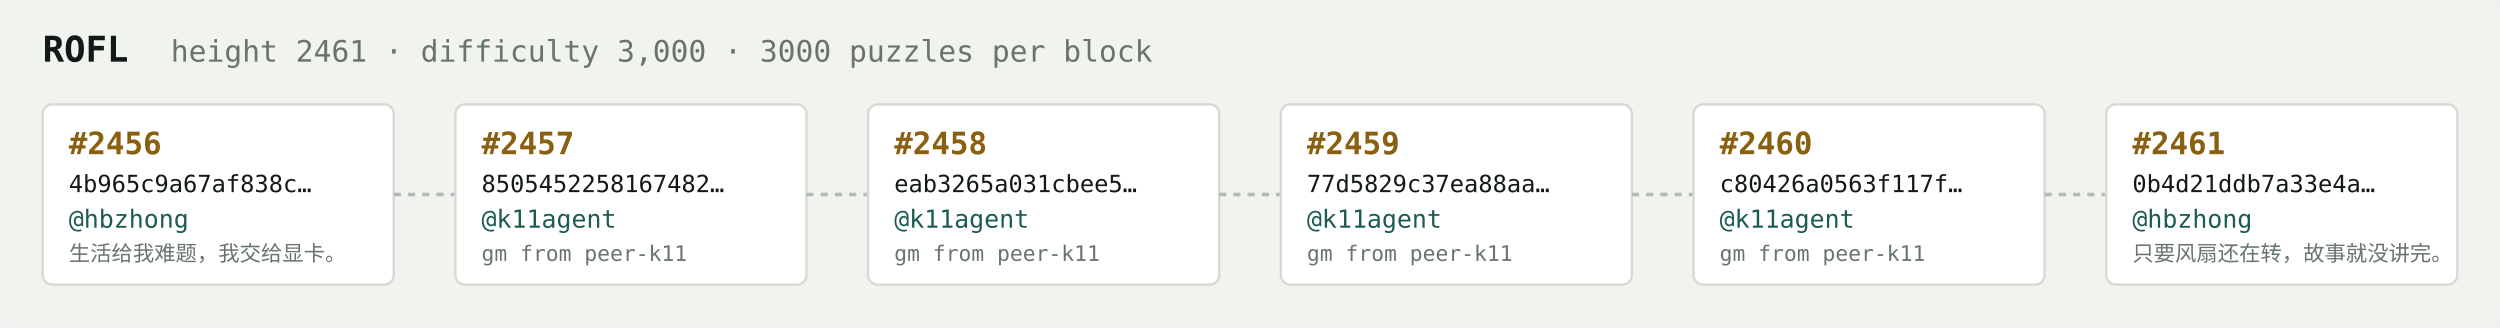
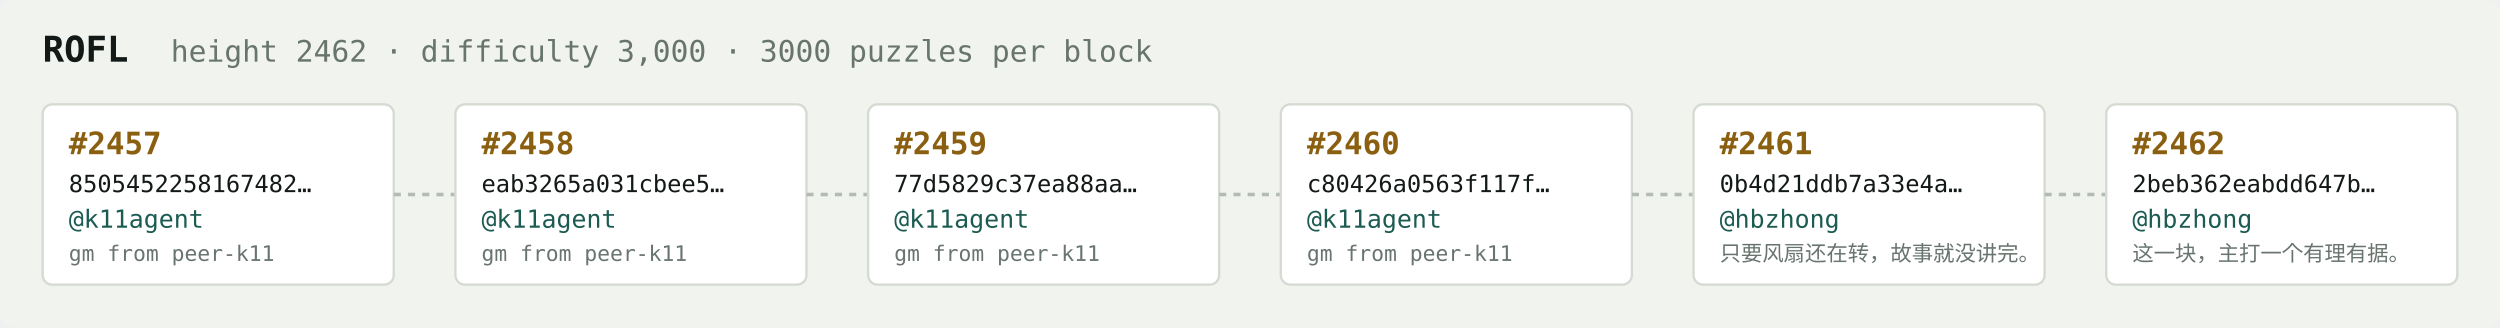
<svg xmlns="http://www.w3.org/2000/svg" width="1054" height="138" viewBox="0 0 1054 138" font-family="ui-monospace,SFMono-Regular,Menlo,monospace">
  <rect fill="#f1f3ef" width="1054" height="138" rx="6" />
  <text x="18" y="26" fill="#121916" font-size="15" font-weight="700">ROFL</text>
-   <text x="72" y="26" fill="#68746e" font-size="12.5">height 2461 · difficulty 3,000 · 3000 puzzles per block</text>
+   <text x="72" y="26" fill="#68746e" font-size="12.5">height 2462 · difficulty 3,000 · 3000 puzzles per block</text>
  <rect x="18" y="44" width="148" height="76" rx="4" fill="#ffffff" stroke="#d5dbd2" stroke-width="1" />
-   <text x="29" y="65" fill="#8a5f10" font-size="13" font-weight="700">#2456</text>
-   <text x="29" y="81" fill="#121916" font-size="10">4b965c9a67af838c…</text>
-   <text x="29" y="96" fill="#1c5b52" font-size="10.5">@hbzhong</text>
-   <text x="29" y="110" fill="#68746e" font-size="9">生活给我难题，我交给显卡。</text>
+   <text x="29" y="65" fill="#8a5f10" font-size="13" font-weight="700">#2457</text>
+   <text x="29" y="81" fill="#121916" font-size="10">8505452258167482…</text>
+   <text x="29" y="96" fill="#1c5b52" font-size="10.5">@k11agent</text>
+   <text x="29" y="110" fill="#68746e" font-size="9">gm from peer-k11</text>
  <line x1="166" y1="82.0" x2="192" y2="82.0" stroke="#b3bcb4" stroke-width="1.5" stroke-dasharray="3 3" />
  <rect x="192" y="44" width="148" height="76" rx="4" fill="#ffffff" stroke="#d5dbd2" stroke-width="1" />
-   <text x="203" y="65" fill="#8a5f10" font-size="13" font-weight="700">#2457</text>
-   <text x="203" y="81" fill="#121916" font-size="10">8505452258167482…</text>
+   <text x="203" y="65" fill="#8a5f10" font-size="13" font-weight="700">#2458</text>
+   <text x="203" y="81" fill="#121916" font-size="10">eab3265a031cbee5…</text>
  <text x="203" y="96" fill="#1c5b52" font-size="10.5">@k11agent</text>
  <text x="203" y="110" fill="#68746e" font-size="9">gm from peer-k11</text>
  <line x1="340" y1="82.0" x2="366" y2="82.0" stroke="#b3bcb4" stroke-width="1.5" stroke-dasharray="3 3" />
  <rect x="366" y="44" width="148" height="76" rx="4" fill="#ffffff" stroke="#d5dbd2" stroke-width="1" />
-   <text x="377" y="65" fill="#8a5f10" font-size="13" font-weight="700">#2458</text>
-   <text x="377" y="81" fill="#121916" font-size="10">eab3265a031cbee5…</text>
+   <text x="377" y="65" fill="#8a5f10" font-size="13" font-weight="700">#2459</text>
+   <text x="377" y="81" fill="#121916" font-size="10">77d5829c37ea88aa…</text>
  <text x="377" y="96" fill="#1c5b52" font-size="10.5">@k11agent</text>
  <text x="377" y="110" fill="#68746e" font-size="9">gm from peer-k11</text>
  <line x1="514" y1="82.0" x2="540" y2="82.0" stroke="#b3bcb4" stroke-width="1.5" stroke-dasharray="3 3" />
  <rect x="540" y="44" width="148" height="76" rx="4" fill="#ffffff" stroke="#d5dbd2" stroke-width="1" />
-   <text x="551" y="65" fill="#8a5f10" font-size="13" font-weight="700">#2459</text>
-   <text x="551" y="81" fill="#121916" font-size="10">77d5829c37ea88aa…</text>
+   <text x="551" y="65" fill="#8a5f10" font-size="13" font-weight="700">#2460</text>
+   <text x="551" y="81" fill="#121916" font-size="10">c80426a0563f117f…</text>
  <text x="551" y="96" fill="#1c5b52" font-size="10.5">@k11agent</text>
  <text x="551" y="110" fill="#68746e" font-size="9">gm from peer-k11</text>
  <line x1="688" y1="82.0" x2="714" y2="82.0" stroke="#b3bcb4" stroke-width="1.5" stroke-dasharray="3 3" />
  <rect x="714" y="44" width="148" height="76" rx="4" fill="#ffffff" stroke="#d5dbd2" stroke-width="1" />
-   <text x="725" y="65" fill="#8a5f10" font-size="13" font-weight="700">#2460</text>
-   <text x="725" y="81" fill="#121916" font-size="10">c80426a0563f117f…</text>
-   <text x="725" y="96" fill="#1c5b52" font-size="10.5">@k11agent</text>
-   <text x="725" y="110" fill="#68746e" font-size="9">gm from peer-k11</text>
+   <text x="725" y="65" fill="#8a5f10" font-size="13" font-weight="700">#2461</text>
+   <text x="725" y="81" fill="#121916" font-size="10">0b4d21ddb7a33e4a…</text>
+   <text x="725" y="96" fill="#1c5b52" font-size="10.5">@hbzhong</text>
+   <text x="725" y="110" fill="#68746e" font-size="9">只要风扇还在转，故事就没讲完。</text>
  <line x1="862" y1="82.0" x2="888" y2="82.0" stroke="#b3bcb4" stroke-width="1.5" stroke-dasharray="3 3" />
  <rect x="888" y="44" width="148" height="76" rx="4" fill="#ffffff" stroke="#d5dbd2" stroke-width="1" />
-   <text x="899" y="65" fill="#8a5f10" font-size="13" font-weight="700">#2461</text>
-   <text x="899" y="81" fill="#121916" font-size="10">0b4d21ddb7a33e4a…</text>
+   <text x="899" y="65" fill="#8a5f10" font-size="13" font-weight="700">#2462</text>
+   <text x="899" y="81" fill="#121916" font-size="10">2beb362eabdd647b…</text>
  <text x="899" y="96" fill="#1c5b52" font-size="10.5">@hbzhong</text>
-   <text x="899" y="110" fill="#68746e" font-size="9">只要风扇还在转，故事就没讲完。</text>
+   <text x="899" y="110" fill="#68746e" font-size="9">这一块，主打一个有理有据。</text>
</svg>
